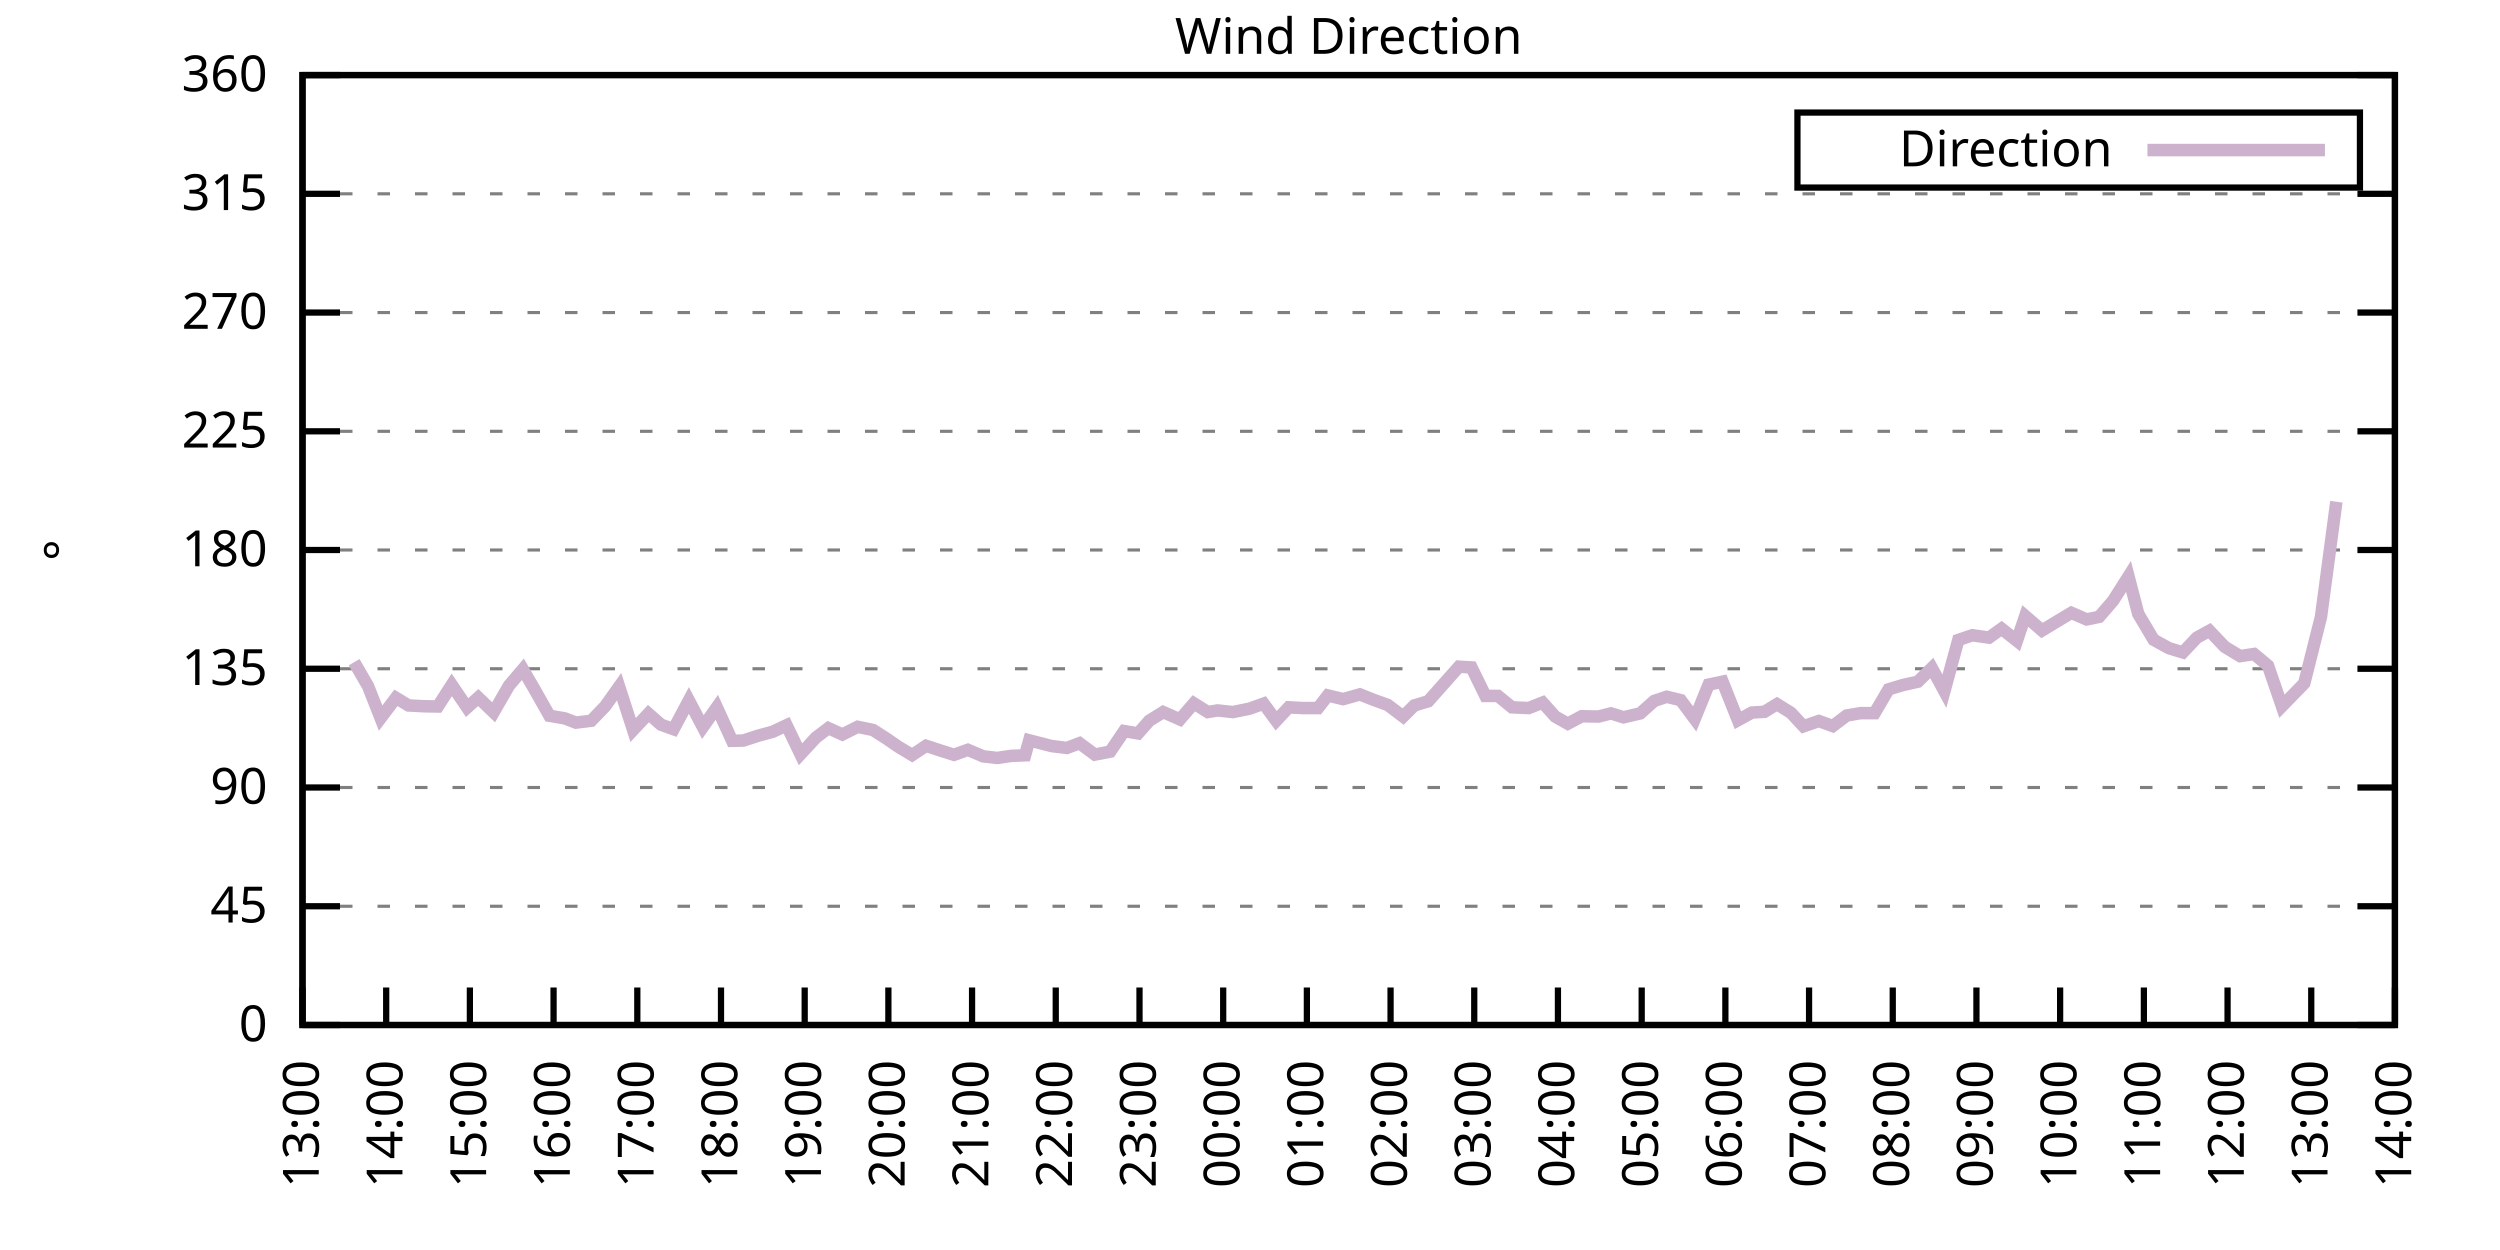
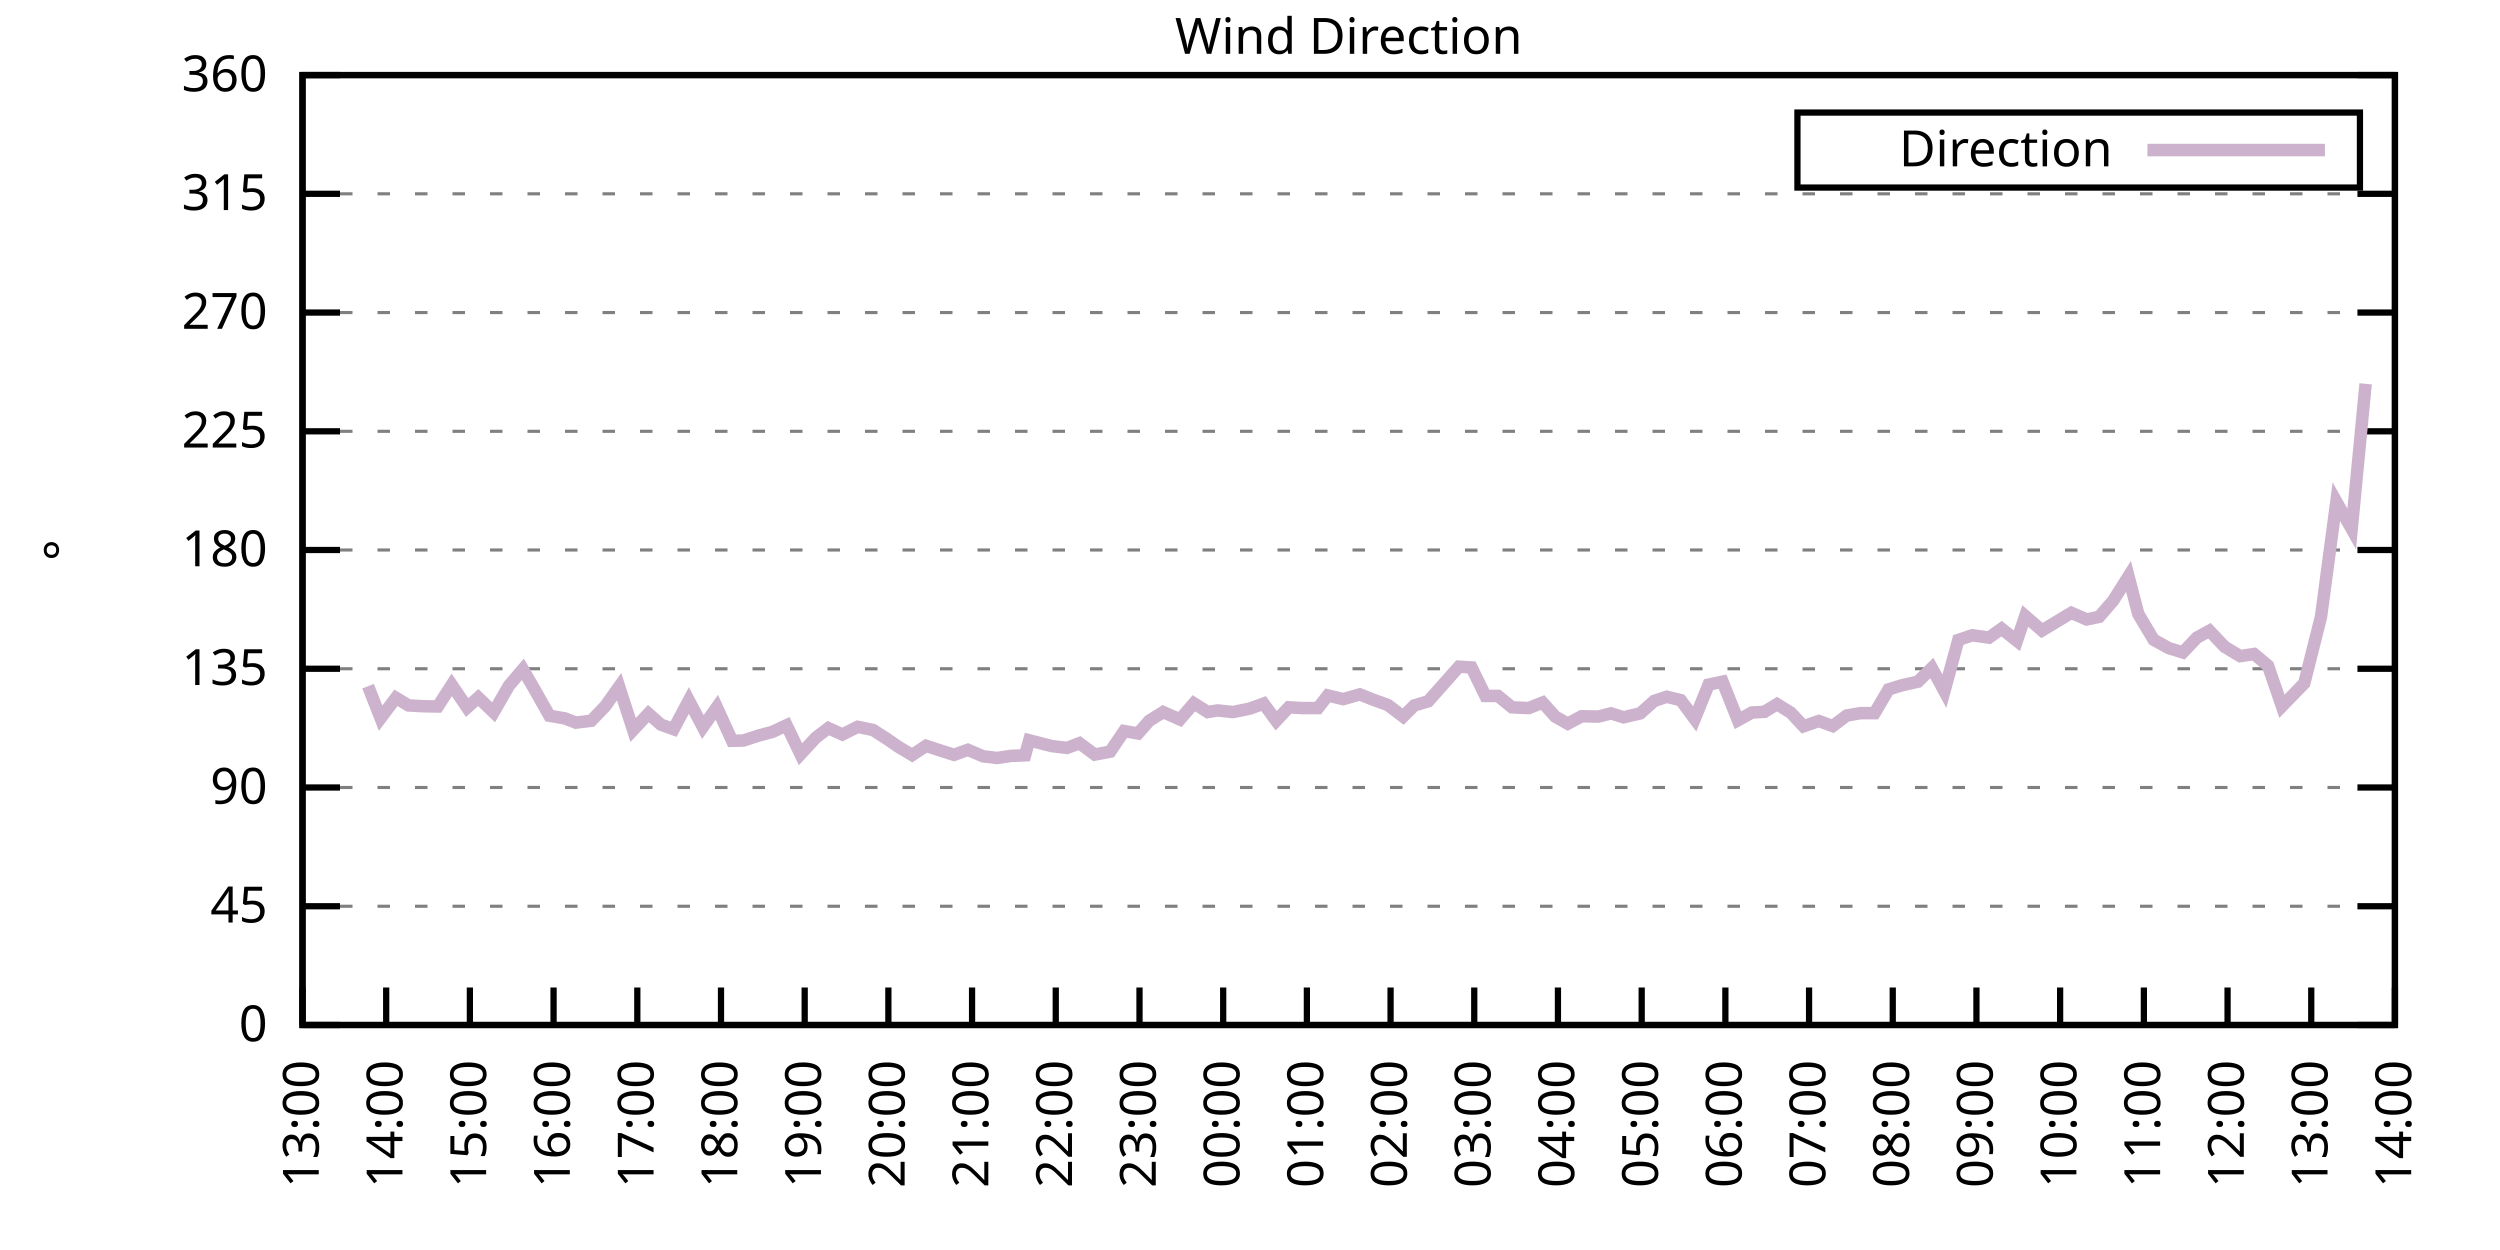
<svg xmlns="http://www.w3.org/2000/svg" xmlns:xlink="http://www.w3.org/1999/xlink" width="400" height="200" viewBox="0 0 400 200">
  <g id="gnuplot_canvas">
    <rect x="0" y="0" width="400" height="200" fill="none" />
    <defs>
      <circle id="gpDot" r="0.5" stroke-width="0.5" stroke="currentColor" />
      <path id="gpPt0" stroke-width="0.333" stroke="currentColor" d="M-1,0 h2 M0,-1 v2" />
      <path id="gpPt1" stroke-width="0.333" stroke="currentColor" d="M-1,-1 L1,1 M1,-1 L-1,1" />
      <path id="gpPt2" stroke-width="0.333" stroke="currentColor" d="M-1,0 L1,0 M0,-1 L0,1 M-1,-1 L1,1 M-1,1 L1,-1" />
      <rect id="gpPt3" stroke-width="0.333" stroke="currentColor" x="-1" y="-1" width="2" height="2" />
      <rect id="gpPt4" stroke-width="0.333" stroke="currentColor" fill="currentColor" x="-1" y="-1" width="2" height="2" />
      <circle id="gpPt5" stroke-width="0.333" stroke="currentColor" cx="0" cy="0" r="1" />
      <use xlink:href="#gpPt5" id="gpPt6" fill="currentColor" stroke="none" />
      <path id="gpPt7" stroke-width="0.333" stroke="currentColor" d="M0,-1.33 L-1.33,0.67 L1.33,0.67 z" />
      <use xlink:href="#gpPt7" id="gpPt8" fill="currentColor" stroke="none" />
      <use xlink:href="#gpPt7" id="gpPt9" stroke="currentColor" transform="rotate(180)" />
      <use xlink:href="#gpPt9" id="gpPt10" fill="currentColor" stroke="none" />
      <use xlink:href="#gpPt3" id="gpPt11" stroke="currentColor" transform="rotate(45)" />
      <use xlink:href="#gpPt11" id="gpPt12" fill="currentColor" stroke="none" />
      <path id="gpPt13" stroke-width="0.333" stroke="currentColor" d="M0,1.330 L1.265,0.411 L0.782,-1.067 L-0.782,-1.076 L-1.265,0.411 z" />
      <use xlink:href="#gpPt13" id="gpPt14" fill="currentColor" stroke="none" />
      <filter id="textbox" filterUnits="objectBoundingBox" x="0" y="0" height="1" width="1">
        <feFlood flood-color="white" flood-opacity="1" result="bgnd" />
        <feComposite in="SourceGraphic" in2="bgnd" operator="atop" />
      </filter>
      <filter id="greybox" filterUnits="objectBoundingBox" x="0" y="0" height="1" width="1">
        <feFlood flood-color="lightgrey" flood-opacity="1" result="grey" />
        <feComposite in="SourceGraphic" in2="grey" operator="atop" />
      </filter>
    </defs>
    <g fill="none" color="white" stroke="currentColor" stroke-width="1.00" stroke-linecap="butt" stroke-linejoin="miter">
</g>
    <g fill="none" color="black" stroke="currentColor" stroke-width="1.00" stroke-linecap="butt" stroke-linejoin="miter">
      <g stroke="none" shape-rendering="crispEdges">
        <polygon fill="rgb(255, 255, 255)" points="48.40,164.00 383.18,164.00 383.18,12.02 48.40,12.02 " />
      </g>
    </g>
    <g fill="none" color="black" stroke="currentColor" stroke-width="1.00" stroke-linecap="butt" stroke-linejoin="miter">
</g>
    <g fill="none" color="black" stroke="black" stroke-width="0.50" stroke-linecap="butt" stroke-linejoin="miter">
</g>
    <g fill="none" color="gray" stroke="currentColor" stroke-width="0.50" stroke-linecap="butt" stroke-linejoin="miter">
      <path stroke="gray" stroke-dasharray="2,4" class="gridline" d="M48.40,164.00 L383.19,164.00  " />
    </g>
    <g fill="none" color="gray" stroke="gray" stroke-width="1.00" stroke-linecap="butt" stroke-linejoin="miter">
</g>
    <g fill="none" color="black" stroke="currentColor" stroke-width="1.00" stroke-linecap="butt" stroke-linejoin="miter">
      <path stroke="black" d="M48.40,164.00 L54.40,164.00 M383.19,164.00 L377.19,164.00  " />
      <g transform="translate(42.80,166.60)" stroke="none" fill="black" font-family="Sans" font-size="8.00" text-anchor="end">
        <text>
          <tspan font-family="Sans"> 0</tspan>
        </text>
      </g>
    </g>
    <g fill="none" color="black" stroke="currentColor" stroke-width="1.00" stroke-linecap="butt" stroke-linejoin="miter">
</g>
    <g fill="none" color="black" stroke="black" stroke-width="0.50" stroke-linecap="butt" stroke-linejoin="miter">
</g>
    <g fill="none" color="gray" stroke="currentColor" stroke-width="0.50" stroke-linecap="butt" stroke-linejoin="miter">
      <path stroke="gray" stroke-dasharray="2,4" class="gridline" d="M48.40,145.00 L383.19,145.00  " />
    </g>
    <g fill="none" color="gray" stroke="gray" stroke-width="1.00" stroke-linecap="butt" stroke-linejoin="miter">
</g>
    <g fill="none" color="black" stroke="currentColor" stroke-width="1.00" stroke-linecap="butt" stroke-linejoin="miter">
      <path stroke="black" d="M48.40,145.00 L54.40,145.00 M383.19,145.00 L377.19,145.00  " />
      <g transform="translate(42.80,147.60)" stroke="none" fill="black" font-family="Sans" font-size="8.00" text-anchor="end">
        <text>
          <tspan font-family="Sans"> 45</tspan>
        </text>
      </g>
    </g>
    <g fill="none" color="black" stroke="currentColor" stroke-width="1.00" stroke-linecap="butt" stroke-linejoin="miter">
</g>
    <g fill="none" color="black" stroke="black" stroke-width="0.50" stroke-linecap="butt" stroke-linejoin="miter">
</g>
    <g fill="none" color="gray" stroke="currentColor" stroke-width="0.50" stroke-linecap="butt" stroke-linejoin="miter">
      <path stroke="gray" stroke-dasharray="2,4" class="gridline" d="M48.40,126.00 L383.19,126.00  " />
    </g>
    <g fill="none" color="gray" stroke="gray" stroke-width="1.00" stroke-linecap="butt" stroke-linejoin="miter">
</g>
    <g fill="none" color="black" stroke="currentColor" stroke-width="1.00" stroke-linecap="butt" stroke-linejoin="miter">
      <path stroke="black" d="M48.40,126.00 L54.40,126.00 M383.19,126.00 L377.19,126.00  " />
      <g transform="translate(42.80,128.60)" stroke="none" fill="black" font-family="Sans" font-size="8.00" text-anchor="end">
        <text>
          <tspan font-family="Sans"> 90</tspan>
        </text>
      </g>
    </g>
    <g fill="none" color="black" stroke="currentColor" stroke-width="1.00" stroke-linecap="butt" stroke-linejoin="miter">
</g>
    <g fill="none" color="black" stroke="black" stroke-width="0.50" stroke-linecap="butt" stroke-linejoin="miter">
</g>
    <g fill="none" color="gray" stroke="currentColor" stroke-width="0.50" stroke-linecap="butt" stroke-linejoin="miter">
      <path stroke="gray" stroke-dasharray="2,4" class="gridline" d="M48.40,107.00 L383.19,107.00  " />
    </g>
    <g fill="none" color="gray" stroke="gray" stroke-width="1.00" stroke-linecap="butt" stroke-linejoin="miter">
</g>
    <g fill="none" color="black" stroke="currentColor" stroke-width="1.00" stroke-linecap="butt" stroke-linejoin="miter">
      <path stroke="black" d="M48.40,107.00 L54.40,107.00 M383.19,107.00 L377.19,107.00  " />
      <g transform="translate(42.80,109.60)" stroke="none" fill="black" font-family="Sans" font-size="8.00" text-anchor="end">
        <text>
          <tspan font-family="Sans"> 135</tspan>
        </text>
      </g>
    </g>
    <g fill="none" color="black" stroke="currentColor" stroke-width="1.00" stroke-linecap="butt" stroke-linejoin="miter">
</g>
    <g fill="none" color="black" stroke="black" stroke-width="0.50" stroke-linecap="butt" stroke-linejoin="miter">
</g>
    <g fill="none" color="gray" stroke="currentColor" stroke-width="0.50" stroke-linecap="butt" stroke-linejoin="miter">
      <path stroke="gray" stroke-dasharray="2,4" class="gridline" d="M48.40,88.00 L383.19,88.00  " />
    </g>
    <g fill="none" color="gray" stroke="gray" stroke-width="1.00" stroke-linecap="butt" stroke-linejoin="miter">
</g>
    <g fill="none" color="black" stroke="currentColor" stroke-width="1.00" stroke-linecap="butt" stroke-linejoin="miter">
      <path stroke="black" d="M48.40,88.00 L54.40,88.00 M383.19,88.00 L377.19,88.00  " />
      <g transform="translate(42.80,90.60)" stroke="none" fill="black" font-family="Sans" font-size="8.00" text-anchor="end">
        <text>
          <tspan font-family="Sans"> 180</tspan>
        </text>
      </g>
    </g>
    <g fill="none" color="black" stroke="currentColor" stroke-width="1.00" stroke-linecap="butt" stroke-linejoin="miter">
</g>
    <g fill="none" color="black" stroke="black" stroke-width="0.50" stroke-linecap="butt" stroke-linejoin="miter">
</g>
    <g fill="none" color="gray" stroke="currentColor" stroke-width="0.50" stroke-linecap="butt" stroke-linejoin="miter">
      <path stroke="gray" stroke-dasharray="2,4" class="gridline" d="M48.40,69.01 L383.19,69.01  " />
    </g>
    <g fill="none" color="gray" stroke="gray" stroke-width="1.00" stroke-linecap="butt" stroke-linejoin="miter">
</g>
    <g fill="none" color="black" stroke="currentColor" stroke-width="1.00" stroke-linecap="butt" stroke-linejoin="miter">
      <path stroke="black" d="M48.40,69.01 L54.40,69.01 M383.19,69.01 L377.19,69.01  " />
      <g transform="translate(42.80,71.61)" stroke="none" fill="black" font-family="Sans" font-size="8.00" text-anchor="end">
        <text>
          <tspan font-family="Sans"> 225</tspan>
        </text>
      </g>
    </g>
    <g fill="none" color="black" stroke="currentColor" stroke-width="1.00" stroke-linecap="butt" stroke-linejoin="miter">
</g>
    <g fill="none" color="black" stroke="black" stroke-width="0.50" stroke-linecap="butt" stroke-linejoin="miter">
</g>
    <g fill="none" color="gray" stroke="currentColor" stroke-width="0.50" stroke-linecap="butt" stroke-linejoin="miter">
      <path stroke="gray" stroke-dasharray="2,4" class="gridline" d="M48.40,50.01 L383.19,50.01  " />
    </g>
    <g fill="none" color="gray" stroke="gray" stroke-width="1.00" stroke-linecap="butt" stroke-linejoin="miter">
</g>
    <g fill="none" color="black" stroke="currentColor" stroke-width="1.00" stroke-linecap="butt" stroke-linejoin="miter">
      <path stroke="black" d="M48.40,50.01 L54.40,50.01 M383.19,50.01 L377.19,50.01  " />
      <g transform="translate(42.80,52.61)" stroke="none" fill="black" font-family="Sans" font-size="8.00" text-anchor="end">
        <text>
          <tspan font-family="Sans"> 270</tspan>
        </text>
      </g>
    </g>
    <g fill="none" color="black" stroke="currentColor" stroke-width="1.00" stroke-linecap="butt" stroke-linejoin="miter">
</g>
    <g fill="none" color="black" stroke="black" stroke-width="0.50" stroke-linecap="butt" stroke-linejoin="miter">
</g>
    <g fill="none" color="gray" stroke="currentColor" stroke-width="0.50" stroke-linecap="butt" stroke-linejoin="miter">
      <path stroke="gray" stroke-dasharray="2,4" class="gridline" d="M48.40,31.01 L383.19,31.01  " />
    </g>
    <g fill="none" color="gray" stroke="gray" stroke-width="1.00" stroke-linecap="butt" stroke-linejoin="miter">
</g>
    <g fill="none" color="black" stroke="currentColor" stroke-width="1.00" stroke-linecap="butt" stroke-linejoin="miter">
      <path stroke="black" d="M48.40,31.01 L54.40,31.01 M383.19,31.01 L377.19,31.01  " />
      <g transform="translate(42.80,33.61)" stroke="none" fill="black" font-family="Sans" font-size="8.00" text-anchor="end">
        <text>
          <tspan font-family="Sans"> 315</tspan>
        </text>
      </g>
    </g>
    <g fill="none" color="black" stroke="currentColor" stroke-width="1.00" stroke-linecap="butt" stroke-linejoin="miter">
</g>
    <g fill="none" color="black" stroke="black" stroke-width="0.50" stroke-linecap="butt" stroke-linejoin="miter">
</g>
    <g fill="none" color="gray" stroke="currentColor" stroke-width="0.50" stroke-linecap="butt" stroke-linejoin="miter">
      <path stroke="gray" stroke-dasharray="2,4" class="gridline" d="M48.40,12.01 L383.19,12.01  " />
    </g>
    <g fill="none" color="gray" stroke="gray" stroke-width="1.00" stroke-linecap="butt" stroke-linejoin="miter">
</g>
    <g fill="none" color="black" stroke="currentColor" stroke-width="1.00" stroke-linecap="butt" stroke-linejoin="miter">
      <path stroke="black" d="M48.40,12.01 L54.40,12.01 M383.19,12.01 L377.19,12.01  " />
      <g transform="translate(42.80,14.61)" stroke="none" fill="black" font-family="Sans" font-size="8.00" text-anchor="end">
        <text>
          <tspan font-family="Sans"> 360</tspan>
        </text>
      </g>
    </g>
    <g fill="none" color="black" stroke="currentColor" stroke-width="1.00" stroke-linecap="butt" stroke-linejoin="miter">
      <path stroke="black" d="M48.40,164.00 L48.40,158.00  " />
      <g transform="translate(51.00,169.60) rotate(270.00)" stroke="none" fill="black" font-family="Sans" font-size="8.00" text-anchor="end">
        <text>
          <tspan font-family="Sans">13:00</tspan>
        </text>
      </g>
    </g>
    <g fill="none" color="black" stroke="currentColor" stroke-width="1.00" stroke-linecap="butt" stroke-linejoin="miter">
      <path stroke="black" d="M61.79,164.00 L61.79,158.00  " />
      <g transform="translate(64.39,169.60) rotate(270.00)" stroke="none" fill="black" font-family="Sans" font-size="8.00" text-anchor="end">
        <text>
          <tspan font-family="Sans">14:00</tspan>
        </text>
      </g>
    </g>
    <g fill="none" color="black" stroke="currentColor" stroke-width="1.00" stroke-linecap="butt" stroke-linejoin="miter">
      <path stroke="black" d="M75.18,164.00 L75.18,158.00  " />
      <g transform="translate(77.78,169.60) rotate(270.00)" stroke="none" fill="black" font-family="Sans" font-size="8.00" text-anchor="end">
        <text>
          <tspan font-family="Sans">15:00</tspan>
        </text>
      </g>
    </g>
    <g fill="none" color="black" stroke="currentColor" stroke-width="1.00" stroke-linecap="butt" stroke-linejoin="miter">
      <path stroke="black" d="M88.57,164.00 L88.57,158.00  " />
      <g transform="translate(91.17,169.60) rotate(270.00)" stroke="none" fill="black" font-family="Sans" font-size="8.00" text-anchor="end">
        <text>
          <tspan font-family="Sans">16:00</tspan>
        </text>
      </g>
    </g>
    <g fill="none" color="black" stroke="currentColor" stroke-width="1.00" stroke-linecap="butt" stroke-linejoin="miter">
      <path stroke="black" d="M101.97,164.00 L101.97,158.00  " />
      <g transform="translate(104.57,169.60) rotate(270.00)" stroke="none" fill="black" font-family="Sans" font-size="8.00" text-anchor="end">
        <text>
          <tspan font-family="Sans">17:00</tspan>
        </text>
      </g>
    </g>
    <g fill="none" color="black" stroke="currentColor" stroke-width="1.00" stroke-linecap="butt" stroke-linejoin="miter">
      <path stroke="black" d="M115.36,164.00 L115.36,158.00  " />
      <g transform="translate(117.96,169.60) rotate(270.00)" stroke="none" fill="black" font-family="Sans" font-size="8.00" text-anchor="end">
        <text>
          <tspan font-family="Sans">18:00</tspan>
        </text>
      </g>
    </g>
    <g fill="none" color="black" stroke="currentColor" stroke-width="1.00" stroke-linecap="butt" stroke-linejoin="miter">
      <path stroke="black" d="M128.75,164.00 L128.75,158.00  " />
      <g transform="translate(131.35,169.60) rotate(270.00)" stroke="none" fill="black" font-family="Sans" font-size="8.00" text-anchor="end">
        <text>
          <tspan font-family="Sans">19:00</tspan>
        </text>
      </g>
    </g>
    <g fill="none" color="black" stroke="currentColor" stroke-width="1.00" stroke-linecap="butt" stroke-linejoin="miter">
      <path stroke="black" d="M142.14,164.00 L142.14,158.00  " />
      <g transform="translate(144.74,169.60) rotate(270.00)" stroke="none" fill="black" font-family="Sans" font-size="8.00" text-anchor="end">
        <text>
          <tspan font-family="Sans">20:00</tspan>
        </text>
      </g>
    </g>
    <g fill="none" color="black" stroke="currentColor" stroke-width="1.00" stroke-linecap="butt" stroke-linejoin="miter">
      <path stroke="black" d="M155.53,164.00 L155.53,158.00  " />
      <g transform="translate(158.13,169.60) rotate(270.00)" stroke="none" fill="black" font-family="Sans" font-size="8.00" text-anchor="end">
        <text>
          <tspan font-family="Sans">21:00</tspan>
        </text>
      </g>
    </g>
    <g fill="none" color="black" stroke="currentColor" stroke-width="1.00" stroke-linecap="butt" stroke-linejoin="miter">
      <path stroke="black" d="M168.92,164.00 L168.92,158.00  " />
      <g transform="translate(171.52,169.60) rotate(270.00)" stroke="none" fill="black" font-family="Sans" font-size="8.00" text-anchor="end">
        <text>
          <tspan font-family="Sans">22:00</tspan>
        </text>
      </g>
    </g>
    <g fill="none" color="black" stroke="currentColor" stroke-width="1.00" stroke-linecap="butt" stroke-linejoin="miter">
      <path stroke="black" d="M182.32,164.00 L182.32,158.00  " />
      <g transform="translate(184.92,169.60) rotate(270.00)" stroke="none" fill="black" font-family="Sans" font-size="8.00" text-anchor="end">
        <text>
          <tspan font-family="Sans">23:00</tspan>
        </text>
      </g>
    </g>
    <g fill="none" color="black" stroke="currentColor" stroke-width="1.00" stroke-linecap="butt" stroke-linejoin="miter">
      <path stroke="black" d="M195.71,164.00 L195.71,158.00  " />
      <g transform="translate(198.31,169.60) rotate(270.00)" stroke="none" fill="black" font-family="Sans" font-size="8.00" text-anchor="end">
        <text>
          <tspan font-family="Sans">00:00</tspan>
        </text>
      </g>
    </g>
    <g fill="none" color="black" stroke="currentColor" stroke-width="1.00" stroke-linecap="butt" stroke-linejoin="miter">
      <path stroke="black" d="M209.10,164.00 L209.10,158.00  " />
      <g transform="translate(211.70,169.60) rotate(270.00)" stroke="none" fill="black" font-family="Sans" font-size="8.00" text-anchor="end">
        <text>
          <tspan font-family="Sans">01:00</tspan>
        </text>
      </g>
    </g>
    <g fill="none" color="black" stroke="currentColor" stroke-width="1.00" stroke-linecap="butt" stroke-linejoin="miter">
      <path stroke="black" d="M222.49,164.00 L222.49,158.00  " />
      <g transform="translate(225.09,169.60) rotate(270.00)" stroke="none" fill="black" font-family="Sans" font-size="8.00" text-anchor="end">
        <text>
          <tspan font-family="Sans">02:00</tspan>
        </text>
      </g>
    </g>
    <g fill="none" color="black" stroke="currentColor" stroke-width="1.00" stroke-linecap="butt" stroke-linejoin="miter">
      <path stroke="black" d="M235.88,164.00 L235.88,158.00  " />
      <g transform="translate(238.48,169.60) rotate(270.00)" stroke="none" fill="black" font-family="Sans" font-size="8.00" text-anchor="end">
        <text>
          <tspan font-family="Sans">03:00</tspan>
        </text>
      </g>
    </g>
    <g fill="none" color="black" stroke="currentColor" stroke-width="1.00" stroke-linecap="butt" stroke-linejoin="miter">
      <path stroke="black" d="M249.27,164.00 L249.27,158.00  " />
      <g transform="translate(251.87,169.60) rotate(270.00)" stroke="none" fill="black" font-family="Sans" font-size="8.00" text-anchor="end">
        <text>
          <tspan font-family="Sans">04:00</tspan>
        </text>
      </g>
    </g>
    <g fill="none" color="black" stroke="currentColor" stroke-width="1.00" stroke-linecap="butt" stroke-linejoin="miter">
      <path stroke="black" d="M262.67,164.00 L262.67,158.00  " />
      <g transform="translate(265.27,169.60) rotate(270.00)" stroke="none" fill="black" font-family="Sans" font-size="8.00" text-anchor="end">
        <text>
          <tspan font-family="Sans">05:00</tspan>
        </text>
      </g>
    </g>
    <g fill="none" color="black" stroke="currentColor" stroke-width="1.00" stroke-linecap="butt" stroke-linejoin="miter">
      <path stroke="black" d="M276.06,164.00 L276.06,158.00  " />
      <g transform="translate(278.66,169.60) rotate(270.00)" stroke="none" fill="black" font-family="Sans" font-size="8.00" text-anchor="end">
        <text>
          <tspan font-family="Sans">06:00</tspan>
        </text>
      </g>
    </g>
    <g fill="none" color="black" stroke="currentColor" stroke-width="1.00" stroke-linecap="butt" stroke-linejoin="miter">
      <path stroke="black" d="M289.45,164.00 L289.45,158.00  " />
      <g transform="translate(292.05,169.60) rotate(270.00)" stroke="none" fill="black" font-family="Sans" font-size="8.00" text-anchor="end">
        <text>
          <tspan font-family="Sans">07:00</tspan>
        </text>
      </g>
    </g>
    <g fill="none" color="black" stroke="currentColor" stroke-width="1.00" stroke-linecap="butt" stroke-linejoin="miter">
      <path stroke="black" d="M302.84,164.00 L302.84,158.00  " />
      <g transform="translate(305.44,169.60) rotate(270.00)" stroke="none" fill="black" font-family="Sans" font-size="8.00" text-anchor="end">
        <text>
          <tspan font-family="Sans">08:00</tspan>
        </text>
      </g>
    </g>
    <g fill="none" color="black" stroke="currentColor" stroke-width="1.00" stroke-linecap="butt" stroke-linejoin="miter">
      <path stroke="black" d="M316.23,164.00 L316.23,158.00  " />
      <g transform="translate(318.83,169.60) rotate(270.00)" stroke="none" fill="black" font-family="Sans" font-size="8.00" text-anchor="end">
        <text>
          <tspan font-family="Sans">09:00</tspan>
        </text>
      </g>
    </g>
    <g fill="none" color="black" stroke="currentColor" stroke-width="1.00" stroke-linecap="butt" stroke-linejoin="miter">
      <path stroke="black" d="M329.62,164.00 L329.62,158.00  " />
      <g transform="translate(332.22,169.60) rotate(270.00)" stroke="none" fill="black" font-family="Sans" font-size="8.00" text-anchor="end">
        <text>
          <tspan font-family="Sans">10:00</tspan>
        </text>
      </g>
    </g>
    <g fill="none" color="black" stroke="currentColor" stroke-width="1.00" stroke-linecap="butt" stroke-linejoin="miter">
      <path stroke="black" d="M343.02,164.00 L343.02,158.00  " />
      <g transform="translate(345.62,169.60) rotate(270.00)" stroke="none" fill="black" font-family="Sans" font-size="8.00" text-anchor="end">
        <text>
          <tspan font-family="Sans">11:00</tspan>
        </text>
      </g>
    </g>
    <g fill="none" color="black" stroke="currentColor" stroke-width="1.00" stroke-linecap="butt" stroke-linejoin="miter">
      <path stroke="black" d="M356.41,164.00 L356.41,158.00  " />
      <g transform="translate(359.01,169.60) rotate(270.00)" stroke="none" fill="black" font-family="Sans" font-size="8.00" text-anchor="end">
        <text>
          <tspan font-family="Sans">12:00</tspan>
        </text>
      </g>
    </g>
    <g fill="none" color="black" stroke="currentColor" stroke-width="1.00" stroke-linecap="butt" stroke-linejoin="miter">
      <path stroke="black" d="M369.80,164.00 L369.80,158.00  " />
      <g transform="translate(372.40,169.60) rotate(270.00)" stroke="none" fill="black" font-family="Sans" font-size="8.00" text-anchor="end">
        <text>
          <tspan font-family="Sans">13:00</tspan>
        </text>
      </g>
    </g>
    <g fill="none" color="black" stroke="currentColor" stroke-width="1.00" stroke-linecap="butt" stroke-linejoin="miter">
      <path stroke="black" d="M383.19,164.00 L383.19,158.00  " />
      <g transform="translate(385.79,169.60) rotate(270.00)" stroke="none" fill="black" font-family="Sans" font-size="8.00" text-anchor="end">
        <text>
          <tspan font-family="Sans">14:00</tspan>
        </text>
      </g>
    </g>
    <g fill="none" color="black" stroke="currentColor" stroke-width="1.00" stroke-linecap="butt" stroke-linejoin="miter">
</g>
    <g fill="none" color="black" stroke="currentColor" stroke-width="1.00" stroke-linecap="butt" stroke-linejoin="miter">
      <path stroke="black" d="M48.40,12.01 L48.40,164.00 L383.19,164.00 L383.19,12.01 L48.40,12.01 Z  " />
    </g>
    <g fill="none" color="black" stroke="currentColor" stroke-width="1.00" stroke-linecap="butt" stroke-linejoin="miter">
</g>
    <g fill="none" color="black" stroke="currentColor" stroke-width="1.00" stroke-linecap="butt" stroke-linejoin="miter">
      <path stroke="black" d="M287.59,30.01 L287.59,18.01 L377.59,18.01 L377.59,30.01 L287.59,30.01 Z  " />
    </g>
    <g id="Wind_direction_plot_1">
      <g fill="none" color="white" stroke="black" stroke-width="2.00" stroke-linecap="butt" stroke-linejoin="miter">
</g>
      <g fill="none" color="black" stroke="currentColor" stroke-width="2.00" stroke-linecap="butt" stroke-linejoin="miter">
        <g transform="translate(337.99,26.61)" stroke="none" fill="black" font-family="Sans" font-size="8.00" text-anchor="end">
          <text>
            <tspan font-family="Sans">Direction</tspan>
          </text>
        </g>
      </g>
      <g fill="none" color="black" stroke="currentColor" stroke-width="2.00" stroke-linecap="butt" stroke-linejoin="miter">
-         <path stroke="rgb(204, 178, 204)" d="M343.59,24.01 L371.99,24.01 M56.66,105.95 L58.89,109.79 L60.90,114.90 L63.35,111.65 L65.36,112.87 L67.82,113.00   L70.05,113.04 L72.28,109.58 L74.74,113.21 L76.52,111.61 L78.98,113.97 L81.43,109.71 L83.66,107.09 L85.45,110.17   L87.91,114.52 L90.36,114.94 L92.15,115.62 L94.60,115.32 L96.83,113.00 L99.06,109.87 L101.30,116.80 L103.75,114.18   L105.76,115.95 L107.77,116.67 L110.22,112.07 L112.46,116.33 L114.69,113.17 L117.14,118.53 L118.93,118.49 L121.38,117.69   L123.62,117.09 L125.85,116.04 L128.08,120.68 L130.54,118.02 L132.54,116.50 L134.78,117.52 L137.23,116.29 L139.69,116.80   L141.92,118.23 L143.70,119.46 L145.94,120.81 L148.17,119.33 L150.62,120.13 L152.63,120.77 L154.86,119.97 L157.32,121.02   L159.55,121.27 L161.78,120.94 L164.01,120.85 L164.68,118.45 L168.25,119.37 L170.71,119.67 L172.72,118.91 L175.17,120.73   L177.63,120.26 L179.86,116.97 L182.09,117.35 L183.88,115.32 L186.11,113.93 L188.79,115.11 L191.02,112.53 L193.25,113.93   L194.81,113.67 L197.27,113.93 L199.95,113.38 L202.18,112.58 L204.19,115.32 L206.20,113.17 L208.43,113.29 L210.88,113.29   L212.45,111.27 L214.90,111.86 L217.58,111.10 L219.81,111.99 L222.04,112.79 L224.50,114.65 L226.29,112.87 L228.52,112.20   L233.43,106.67 L235.44,106.79 L237.67,111.35 L239.68,111.35 L241.91,113.17 L244.59,113.29 L246.82,112.41 L248.83,114.65   L250.84,115.79 L253.07,114.60 L255.75,114.65 L257.76,114.14 L259.76,114.77 L262.44,114.14 L264.67,112.15 L266.68,111.48   L268.92,112.03 L271.15,115.03 L273.38,109.54 L275.61,109.07 L278.07,115.24 L280.30,114.01 L282.31,113.89 L284.32,112.66   L286.55,114.05 L288.56,116.21 L291.01,115.36 L293.24,116.17 L295.48,114.48 L297.71,114.10 L299.94,114.10 L302.17,110.30   L304.40,109.62 L306.86,109.07 L309.09,106.88 L311.10,110.59 L313.33,102.40 L315.56,101.64 L318.24,102.02 L320.25,100.59   L322.70,102.53 L324.04,98.56 L326.72,100.88 L328.95,99.53 L331.41,98.05 L333.86,99.11 L335.87,98.69 L338.10,96.11   L340.56,92.23 L342.12,98.22 L344.58,102.36 L347.03,103.71 L349.26,104.39 L351.50,102.02 L353.51,100.92 L355.96,103.50   L358.42,104.98 L360.65,104.64 L362.88,106.50 L365.11,113.00 L368.68,109.33 L371.36,98.69 L373.82,80.28  " />
+         <path stroke="rgb(204, 178, 204)" d="M343.59,24.01 L371.99,24.01 M58.89,109.79 L60.90,114.90 L63.35,111.65 L65.36,112.87 L67.82,113.00 L70.05,113.04   L72.28,109.58 L74.74,113.21 L76.52,111.61 L78.98,113.97 L81.43,109.71 L83.66,107.09 L85.45,110.17 L87.91,114.52   L90.36,114.94 L92.15,115.62 L94.60,115.32 L96.83,113.00 L99.06,109.87 L101.30,116.80 L103.75,114.18 L105.76,115.95   L107.77,116.67 L110.22,112.07 L112.46,116.33 L114.69,113.17 L117.14,118.53 L118.93,118.49 L121.38,117.69 L123.62,117.09   L125.85,116.04 L128.08,120.68 L130.54,118.02 L132.54,116.50 L134.78,117.52 L137.23,116.29 L139.69,116.80 L141.92,118.23   L143.70,119.46 L145.94,120.81 L148.17,119.33 L150.62,120.13 L152.63,120.77 L154.86,119.97 L157.32,121.02 L159.55,121.27   L161.78,120.94 L164.01,120.85 L164.68,118.45 L168.25,119.37 L170.71,119.67 L172.72,118.91 L175.17,120.73 L177.63,120.26   L179.86,116.97 L182.09,117.35 L183.88,115.32 L186.11,113.93 L188.79,115.11 L191.02,112.53 L193.25,113.93 L194.81,113.67   L197.27,113.93 L199.95,113.38 L202.18,112.58 L204.19,115.32 L206.20,113.17 L208.43,113.29 L210.88,113.29 L212.45,111.27   L214.90,111.86 L217.58,111.10 L219.81,111.99 L222.04,112.79 L224.50,114.65 L226.29,112.87 L228.52,112.20 L233.43,106.67   L235.44,106.79 L237.67,111.35 L239.68,111.35 L241.91,113.17 L244.59,113.29 L246.82,112.41 L248.83,114.65 L250.84,115.79   L253.07,114.60 L255.75,114.65 L257.76,114.14 L259.76,114.77 L262.44,114.14 L264.67,112.15 L266.68,111.48 L268.92,112.03   L271.15,115.03 L273.38,109.54 L275.61,109.07 L278.07,115.24 L280.30,114.01 L282.31,113.89 L284.32,112.66 L286.55,114.05   L288.56,116.21 L291.01,115.36 L293.24,116.17 L295.48,114.48 L297.71,114.10 L299.94,114.10 L302.17,110.30 L304.40,109.62   L306.86,109.07 L309.09,106.88 L311.10,110.59 L313.33,102.40 L315.56,101.64 L318.24,102.02 L320.25,100.59 L322.70,102.53   L324.04,98.56 L326.72,100.88 L328.95,99.53 L331.41,98.05 L333.86,99.11 L335.87,98.69 L338.10,96.11 L340.56,92.23   L342.12,98.22 L344.58,102.36 L347.03,103.71 L349.26,104.39 L351.50,102.02 L353.51,100.92 L355.96,103.50 L358.42,104.98   L360.65,104.64 L362.88,106.50 L365.11,113.00 L368.68,109.33 L371.36,98.69 L373.82,80.28 L376.27,84.63 L378.50,61.41    " />
      </g>
    </g>
    <g fill="none" color="black" stroke="currentColor" stroke-width="2.00" stroke-linecap="butt" stroke-linejoin="miter">
</g>
    <g fill="none" color="black" stroke="black" stroke-width="1.00" stroke-linecap="butt" stroke-linejoin="miter">
</g>
    <g fill="none" color="black" stroke="currentColor" stroke-width="1.00" stroke-linecap="butt" stroke-linejoin="miter">
      <path stroke="black" d="M48.40,12.01 L48.40,164.00 L383.19,164.00 L383.19,12.01 L48.40,12.01 Z  " />
      <g transform="translate(12.80,88.01) rotate(270.00)" stroke="none" fill="black" font-family="Sans" font-size="8.00" text-anchor="middle">
        <text>
          <tspan font-family="Sans">°</tspan>
        </text>
      </g>
    </g>
    <g fill="none" color="black" stroke="currentColor" stroke-width="1.00" stroke-linecap="butt" stroke-linejoin="miter">
</g>
    <g fill="none" color="black" stroke="currentColor" stroke-width="1.00" stroke-linecap="butt" stroke-linejoin="miter">
      <g transform="translate(215.79,8.61)" stroke="none" fill="black" font-family="Sans" font-size="8.00" text-anchor="middle">
        <text>
          <tspan font-family="Sans">Wind Direction</tspan>
        </text>
      </g>
    </g>
    <g fill="none" color="black" stroke="currentColor" stroke-width="1.00" stroke-linecap="butt" stroke-linejoin="miter">
</g>
  </g>
</svg>
